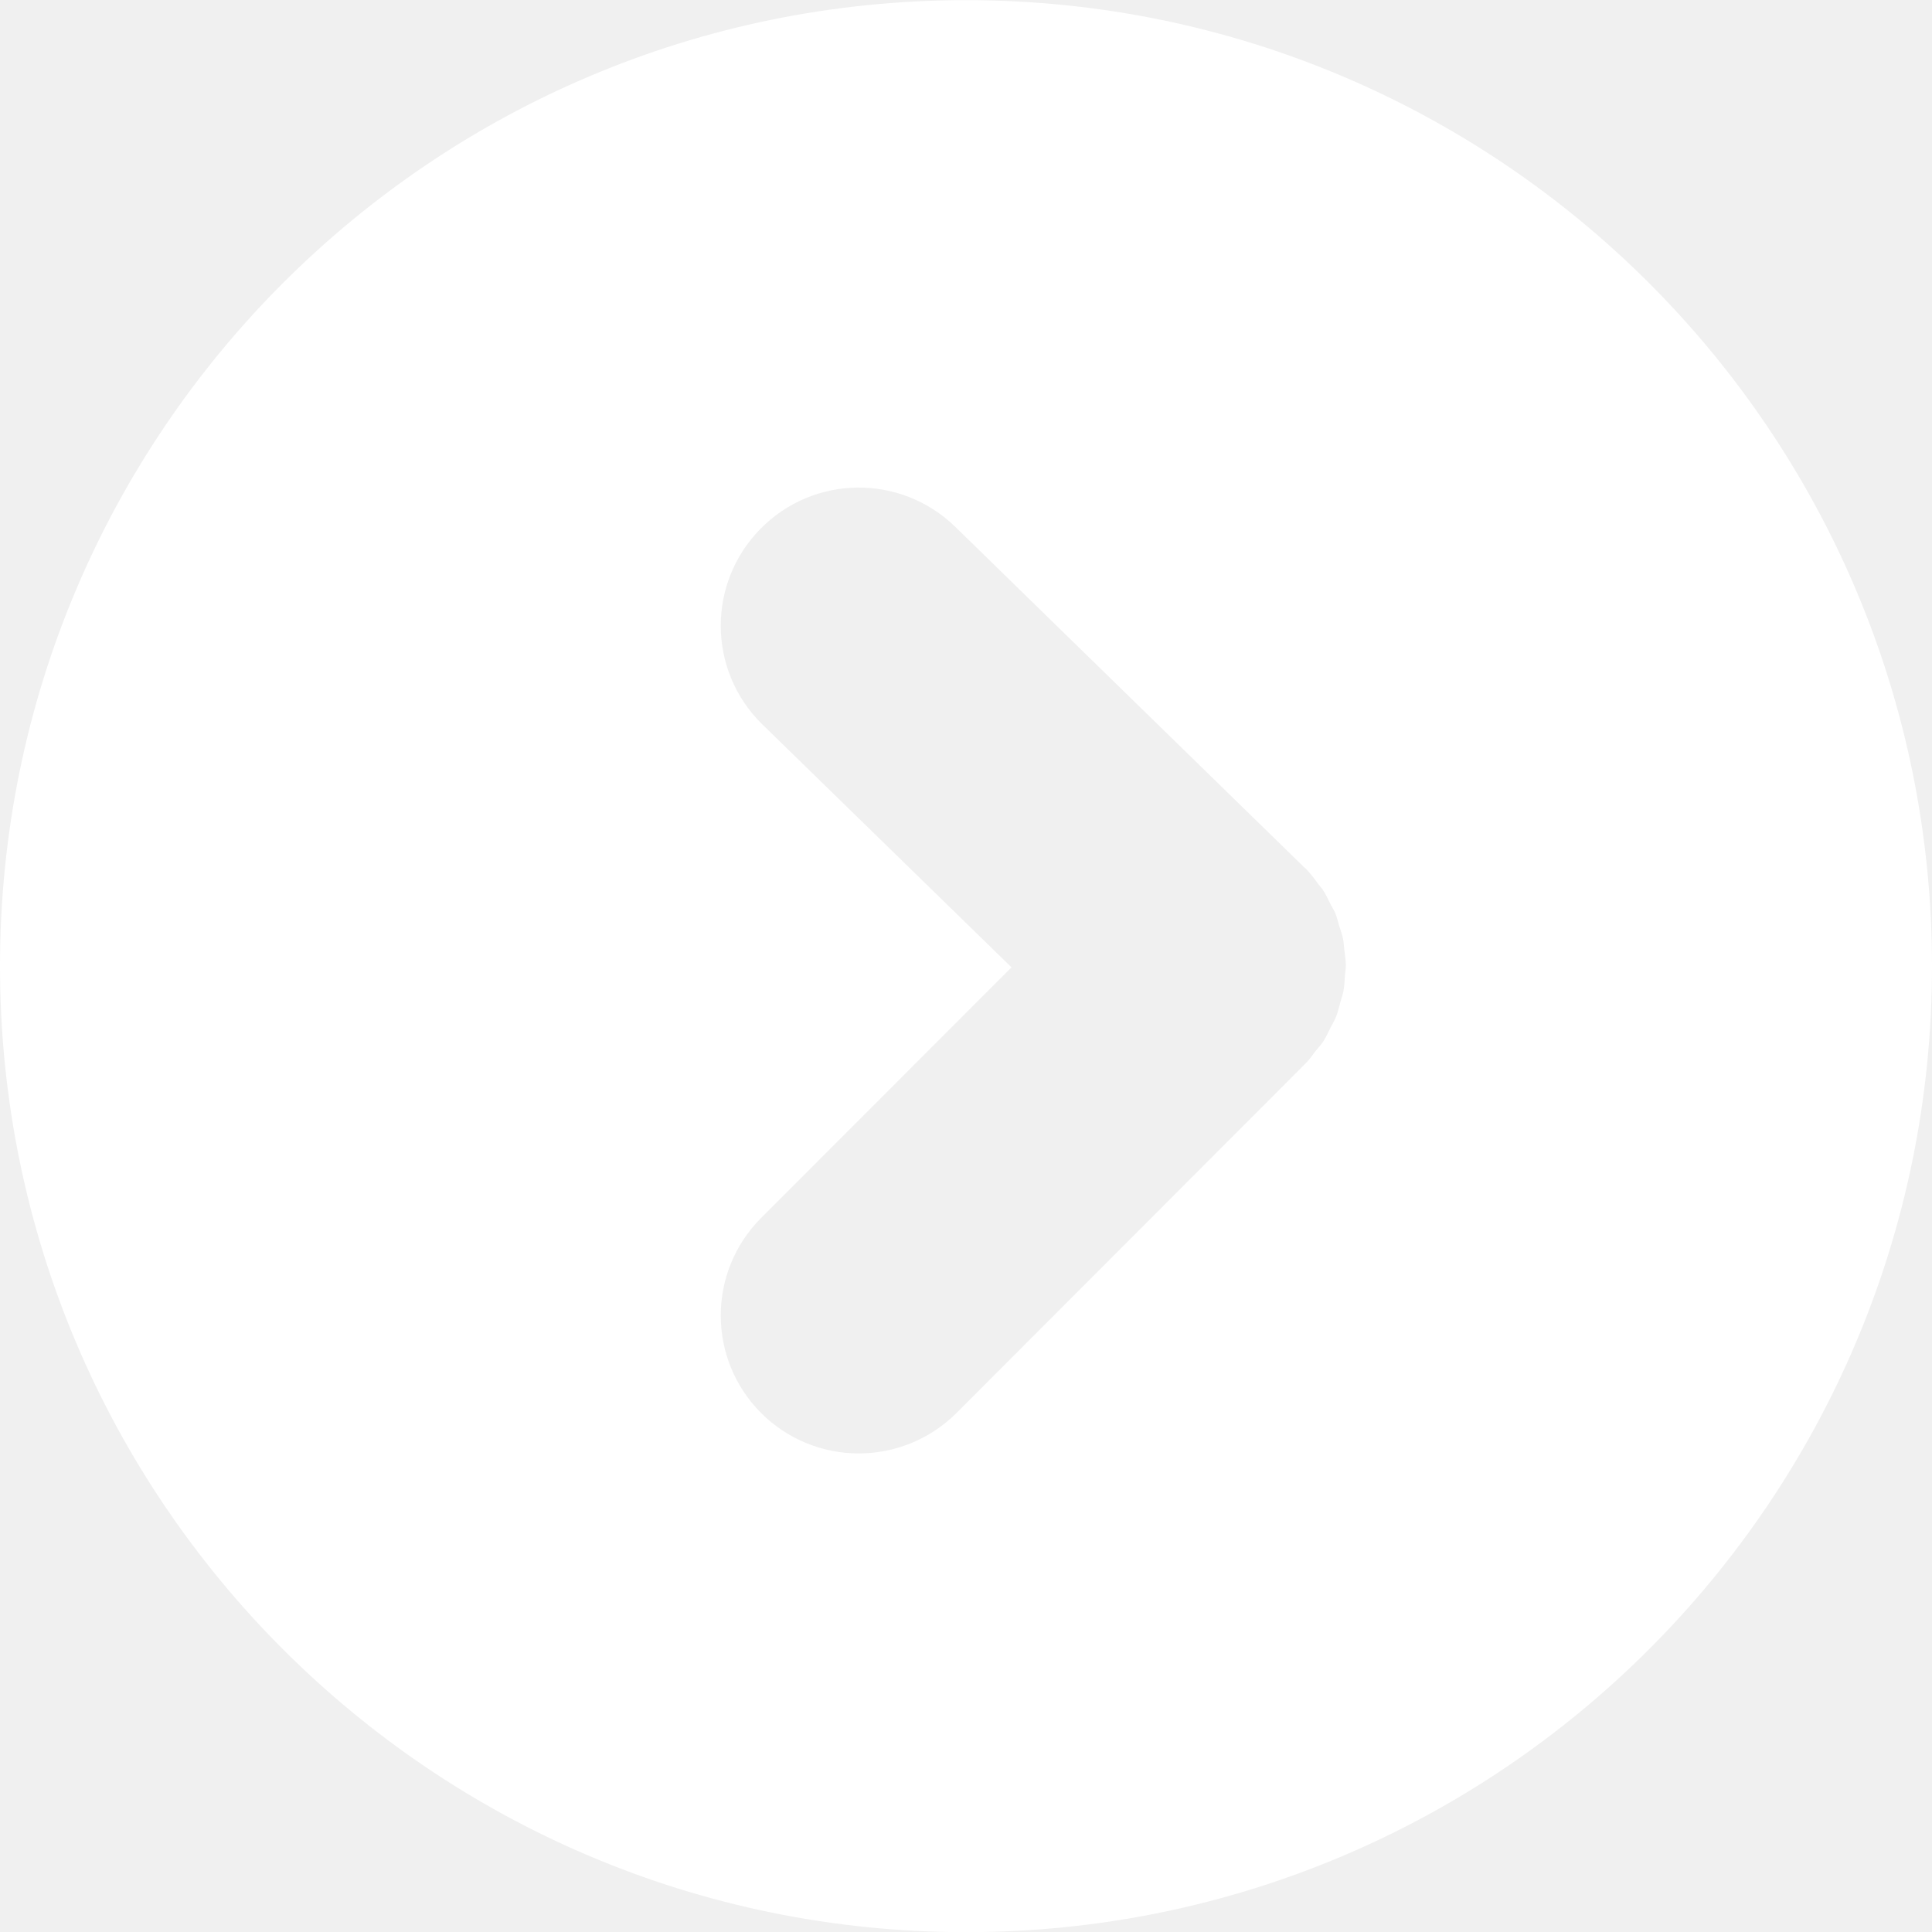
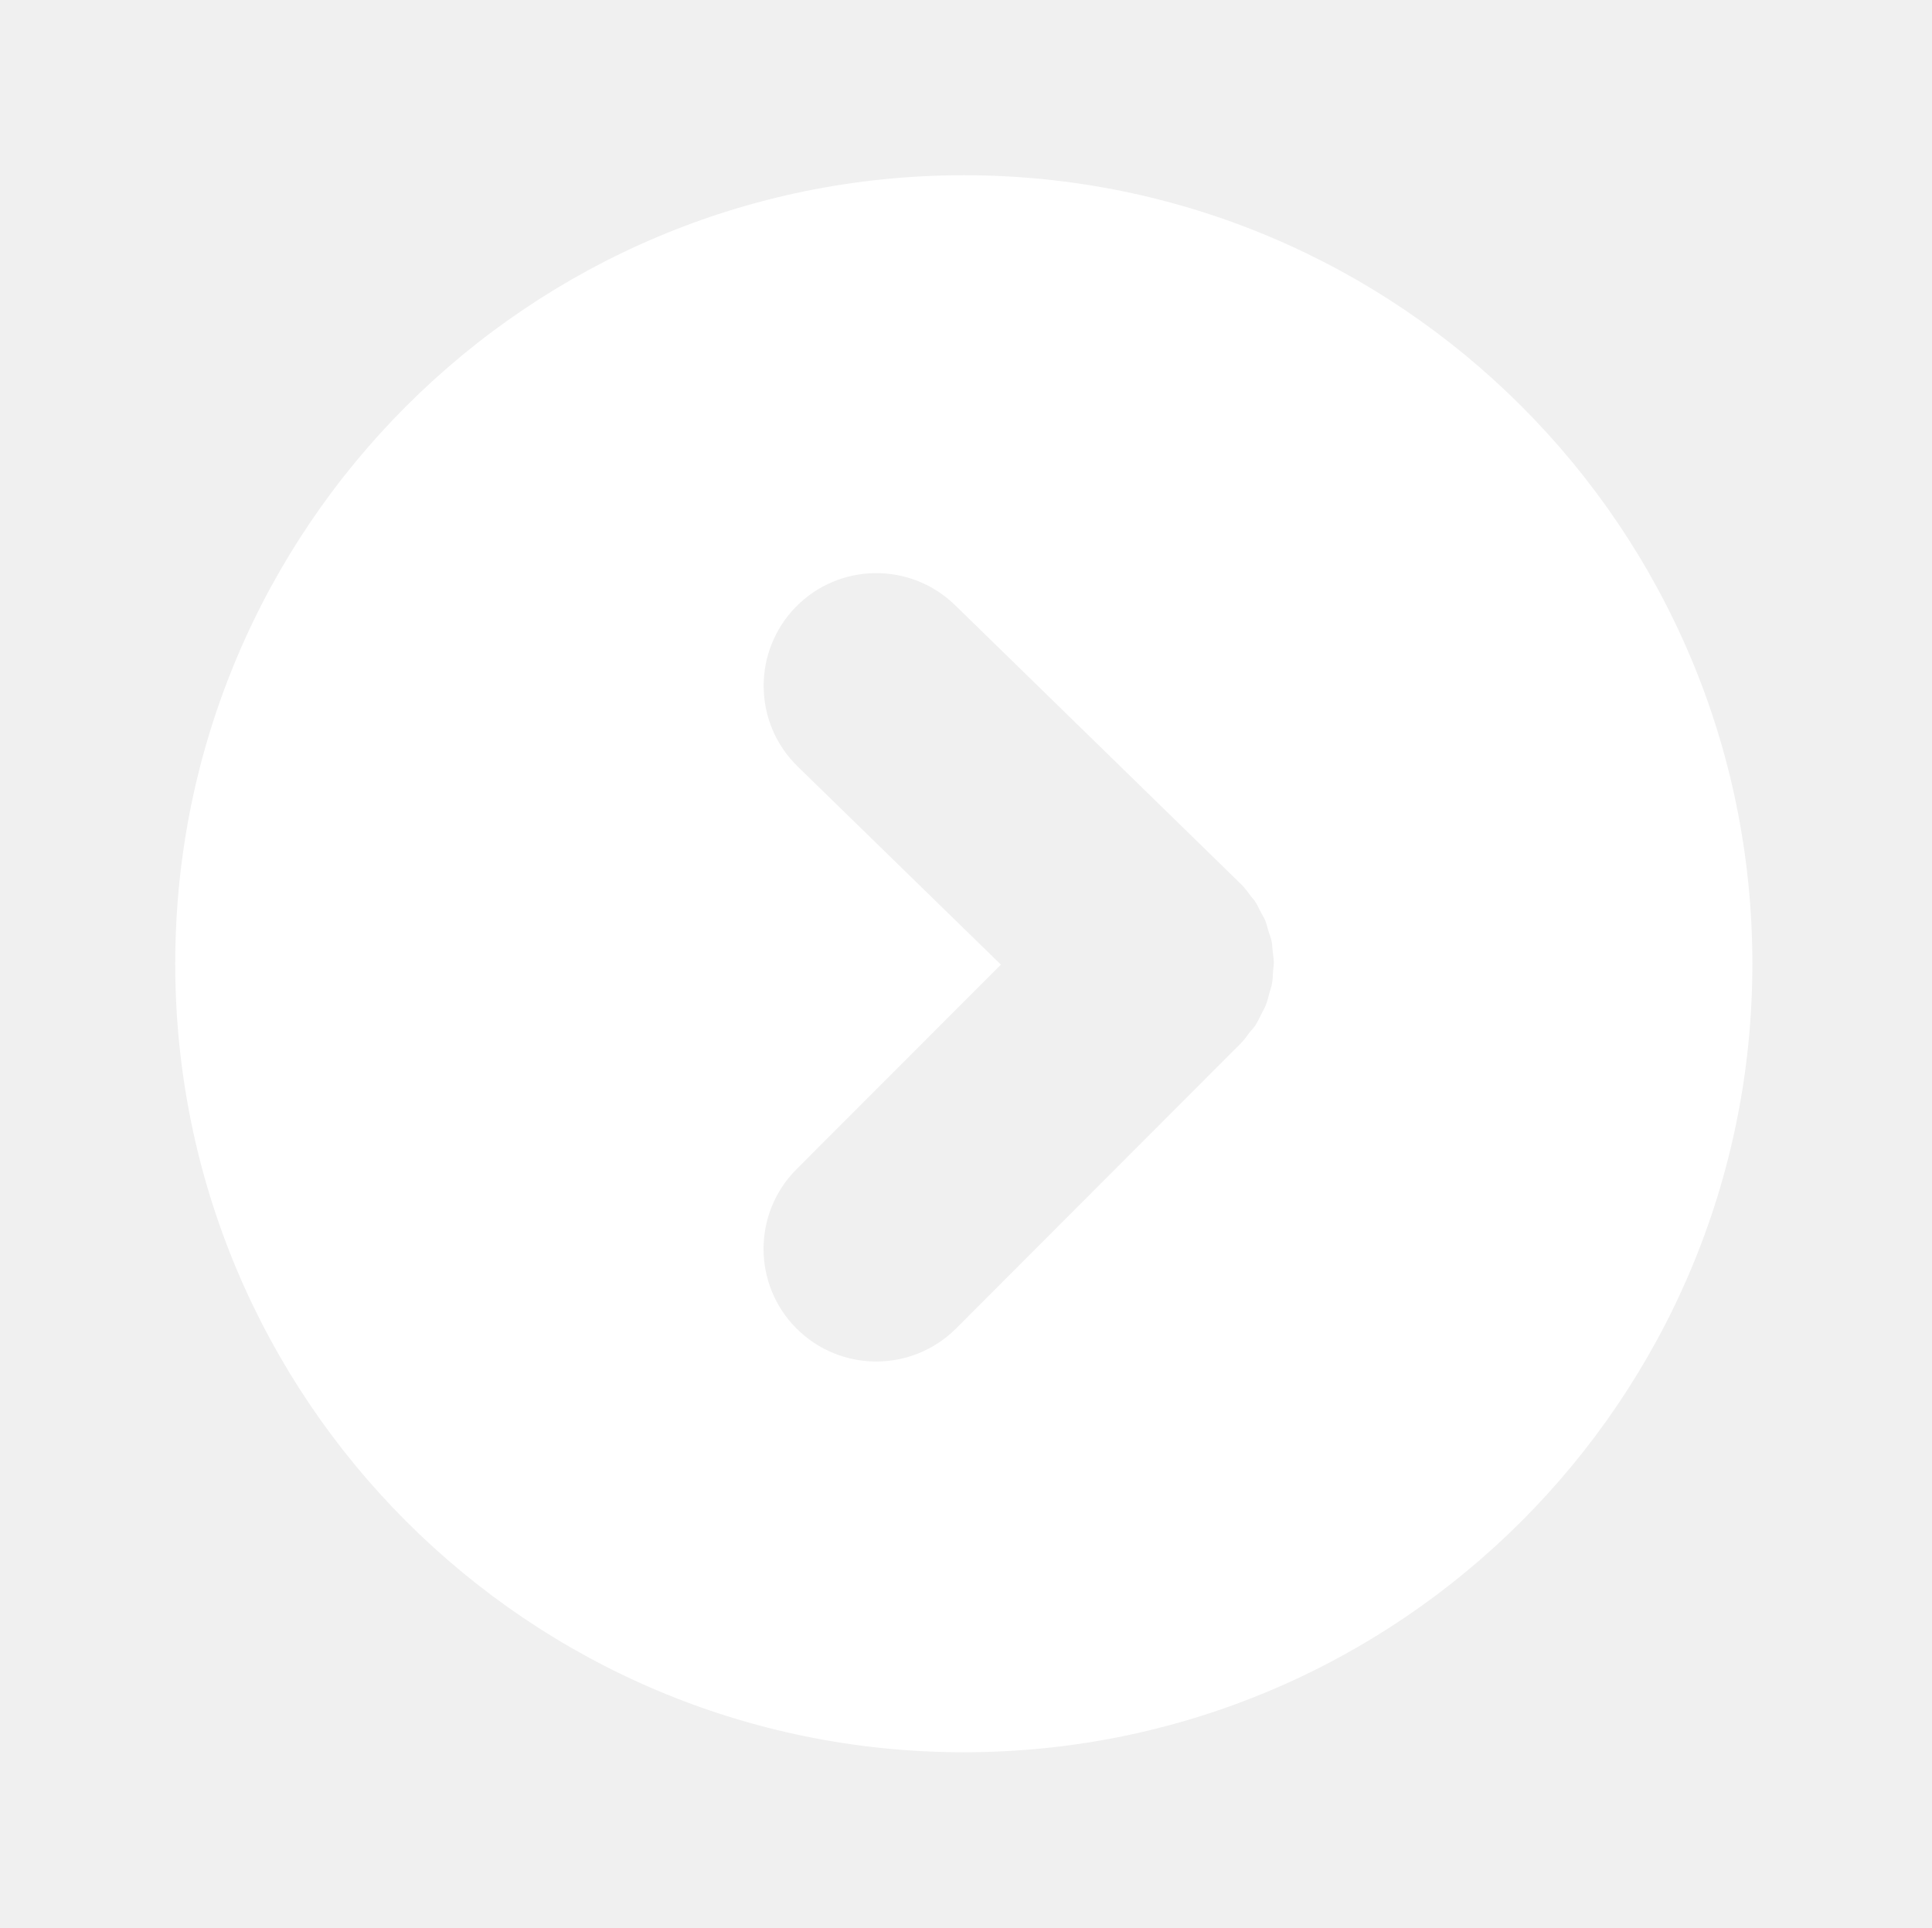
- <svg xmlns="http://www.w3.org/2000/svg" version="1.1" id="Layer_1" x="0px" y="0px" width="24.5px" height="24.5px" viewBox="0 0 24.5 24.5" enable-background="new 0 0 24.5 24.5" xml:space="preserve">
-   <g>
-     <path fill="#FFFFFF" d="M24.5,12.252c0-6.766-5.484-12.25-12.25-12.25S0,5.486,0,12.252s5.484,12.25,12.25,12.25   S24.5,19.018,24.5,12.252z M9.651,17.918C9.311,17.577,9.14,17.13,9.14,16.682c0-0.447,0.171-0.896,0.512-1.237l3.175-3.178   L9.667,9.186C9.316,8.843,9.14,8.389,9.14,7.934c0-0.44,0.166-0.882,0.499-1.223c0.674-0.691,1.78-0.706,2.474-0.031l4.424,4.317   c0.001,0,0.001,0.001,0.001,0.001c0.005,0.005,0.011,0.008,0.016,0.012c0.062,0.063,0.113,0.132,0.164,0.202   c0.016,0.021,0.035,0.04,0.05,0.061c0.042,0.062,0.073,0.129,0.106,0.196c0.019,0.037,0.042,0.071,0.058,0.109   c0.022,0.054,0.035,0.111,0.052,0.167c0.016,0.053,0.037,0.105,0.047,0.16c0.01,0.044,0.01,0.09,0.016,0.135   c0.008,0.067,0.019,0.133,0.02,0.2c0,0.04-0.008,0.08-0.011,0.12c-0.005,0.072-0.007,0.144-0.021,0.215   c-0.008,0.041-0.023,0.08-0.034,0.12c-0.019,0.068-0.033,0.137-0.06,0.203c-0.019,0.046-0.046,0.089-0.068,0.133   c-0.029,0.058-0.055,0.117-0.09,0.172c-0.03,0.046-0.069,0.087-0.104,0.13c-0.036,0.047-0.067,0.096-0.11,0.139   c-0.002,0.003-0.006,0.005-0.008,0.007c-0.002,0.003-0.004,0.006-0.006,0.008l-4.426,4.432   C11.443,18.601,10.337,18.603,9.651,17.918z" />
+ <svg xmlns="http://www.w3.org/2000/svg" enable-background="new 0 0 55.125 55" height="55px" version="1.1" viewBox="0 0 55.125 55" width="55.125px" x="0px" xml:space="preserve" y="0px">
+   <g display="block" id="go-right">
+     <g display="inline">
+       <path d="M50,27.5C50,15.073,39.927,5,27.5,5C15.072,5,5,15.073,5,27.5S15.072,50,27.5,50    C39.927,50,50,39.927,50,27.5z M22.725,37.907c-0.624-0.626-0.939-1.447-0.939-2.271c0-0.822,0.315-1.646,0.939-2.271l5.833-5.84    l-5.802-5.657c-0.645-0.63-0.967-1.464-0.967-2.3c0-0.808,0.305-1.62,0.914-2.246c1.238-1.266,3.271-1.295,4.546-0.056    l8.126,7.929c0,0.002,0,0.002,0,0.003c0.011,0.01,0.021,0.015,0.028,0.022c0.115,0.116,0.208,0.245,0.302,0.371    c0.028,0.039,0.064,0.071,0.093,0.111c0.075,0.114,0.133,0.24,0.194,0.36c0.035,0.068,0.078,0.131,0.107,0.2    c0.039,0.1,0.064,0.203,0.093,0.306c0.032,0.099,0.068,0.191,0.09,0.292c0.018,0.083,0.018,0.169,0.028,0.251    c0.015,0.122,0.033,0.244,0.036,0.366c0,0.071-0.014,0.147-0.021,0.219c-0.007,0.133-0.011,0.266-0.036,0.395    c-0.014,0.075-0.043,0.146-0.064,0.223c-0.035,0.123-0.061,0.251-0.111,0.373c-0.032,0.082-0.082,0.161-0.121,0.244    c-0.055,0.105-0.104,0.215-0.165,0.315c-0.058,0.085-0.13,0.159-0.194,0.239c-0.064,0.086-0.122,0.176-0.201,0.254    c-0.003,0.006-0.011,0.01-0.014,0.013c-0.004,0.007-0.008,0.011-0.011,0.015l-8.13,8.142    C26.019,39.163,23.986,39.166,22.725,37.907z" fill="#FFFFFF" />
+     </g>
  </g>
</svg>
